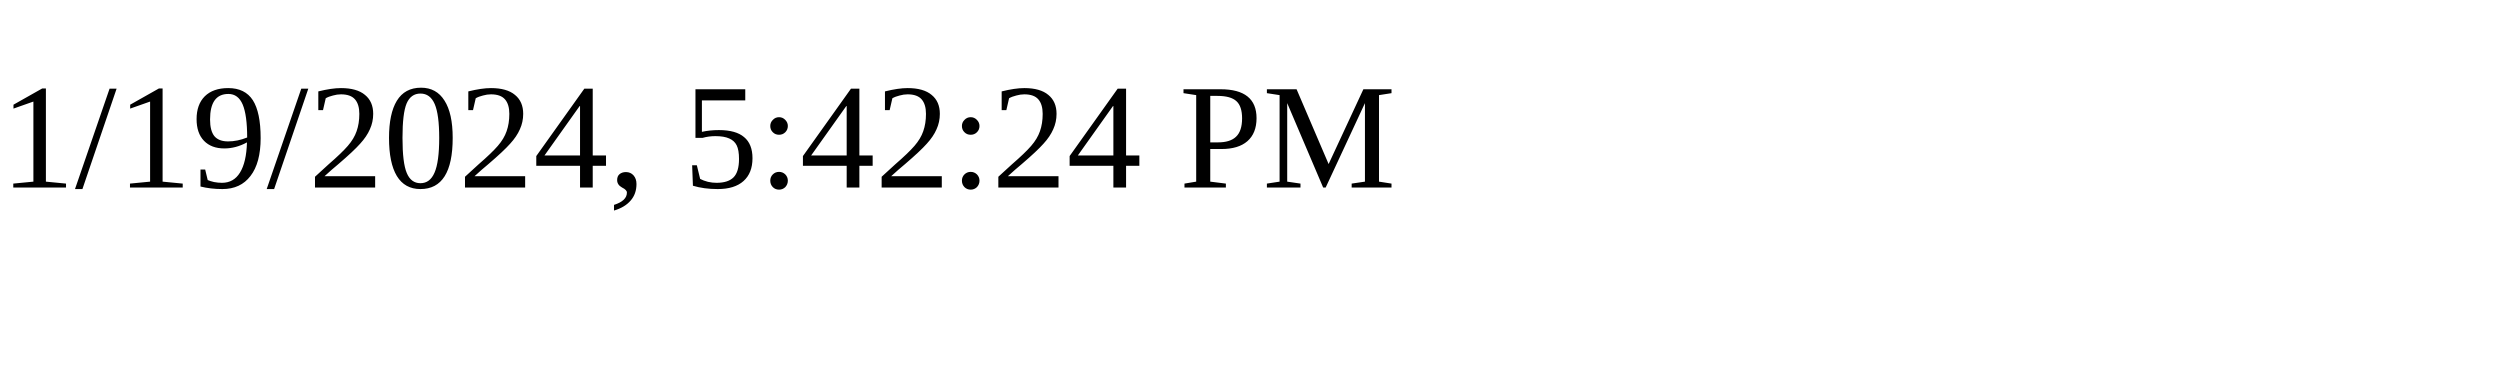
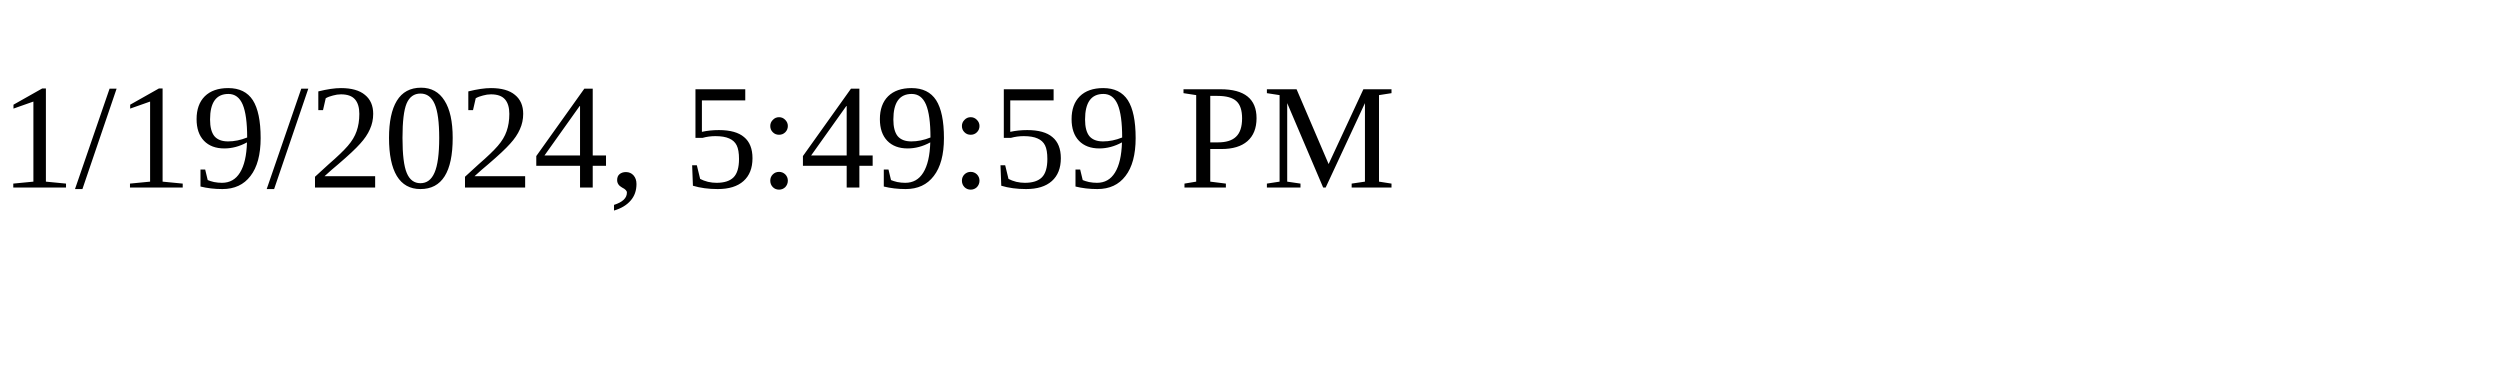
<svg xmlns="http://www.w3.org/2000/svg" height="30" width="200">
-   <text x="0" y="15">1/19/2024, 5:42:24 PM</text>
+   <text x="0" y="15">1/19/2024, 5:49:59 PM</text>
</svg>
